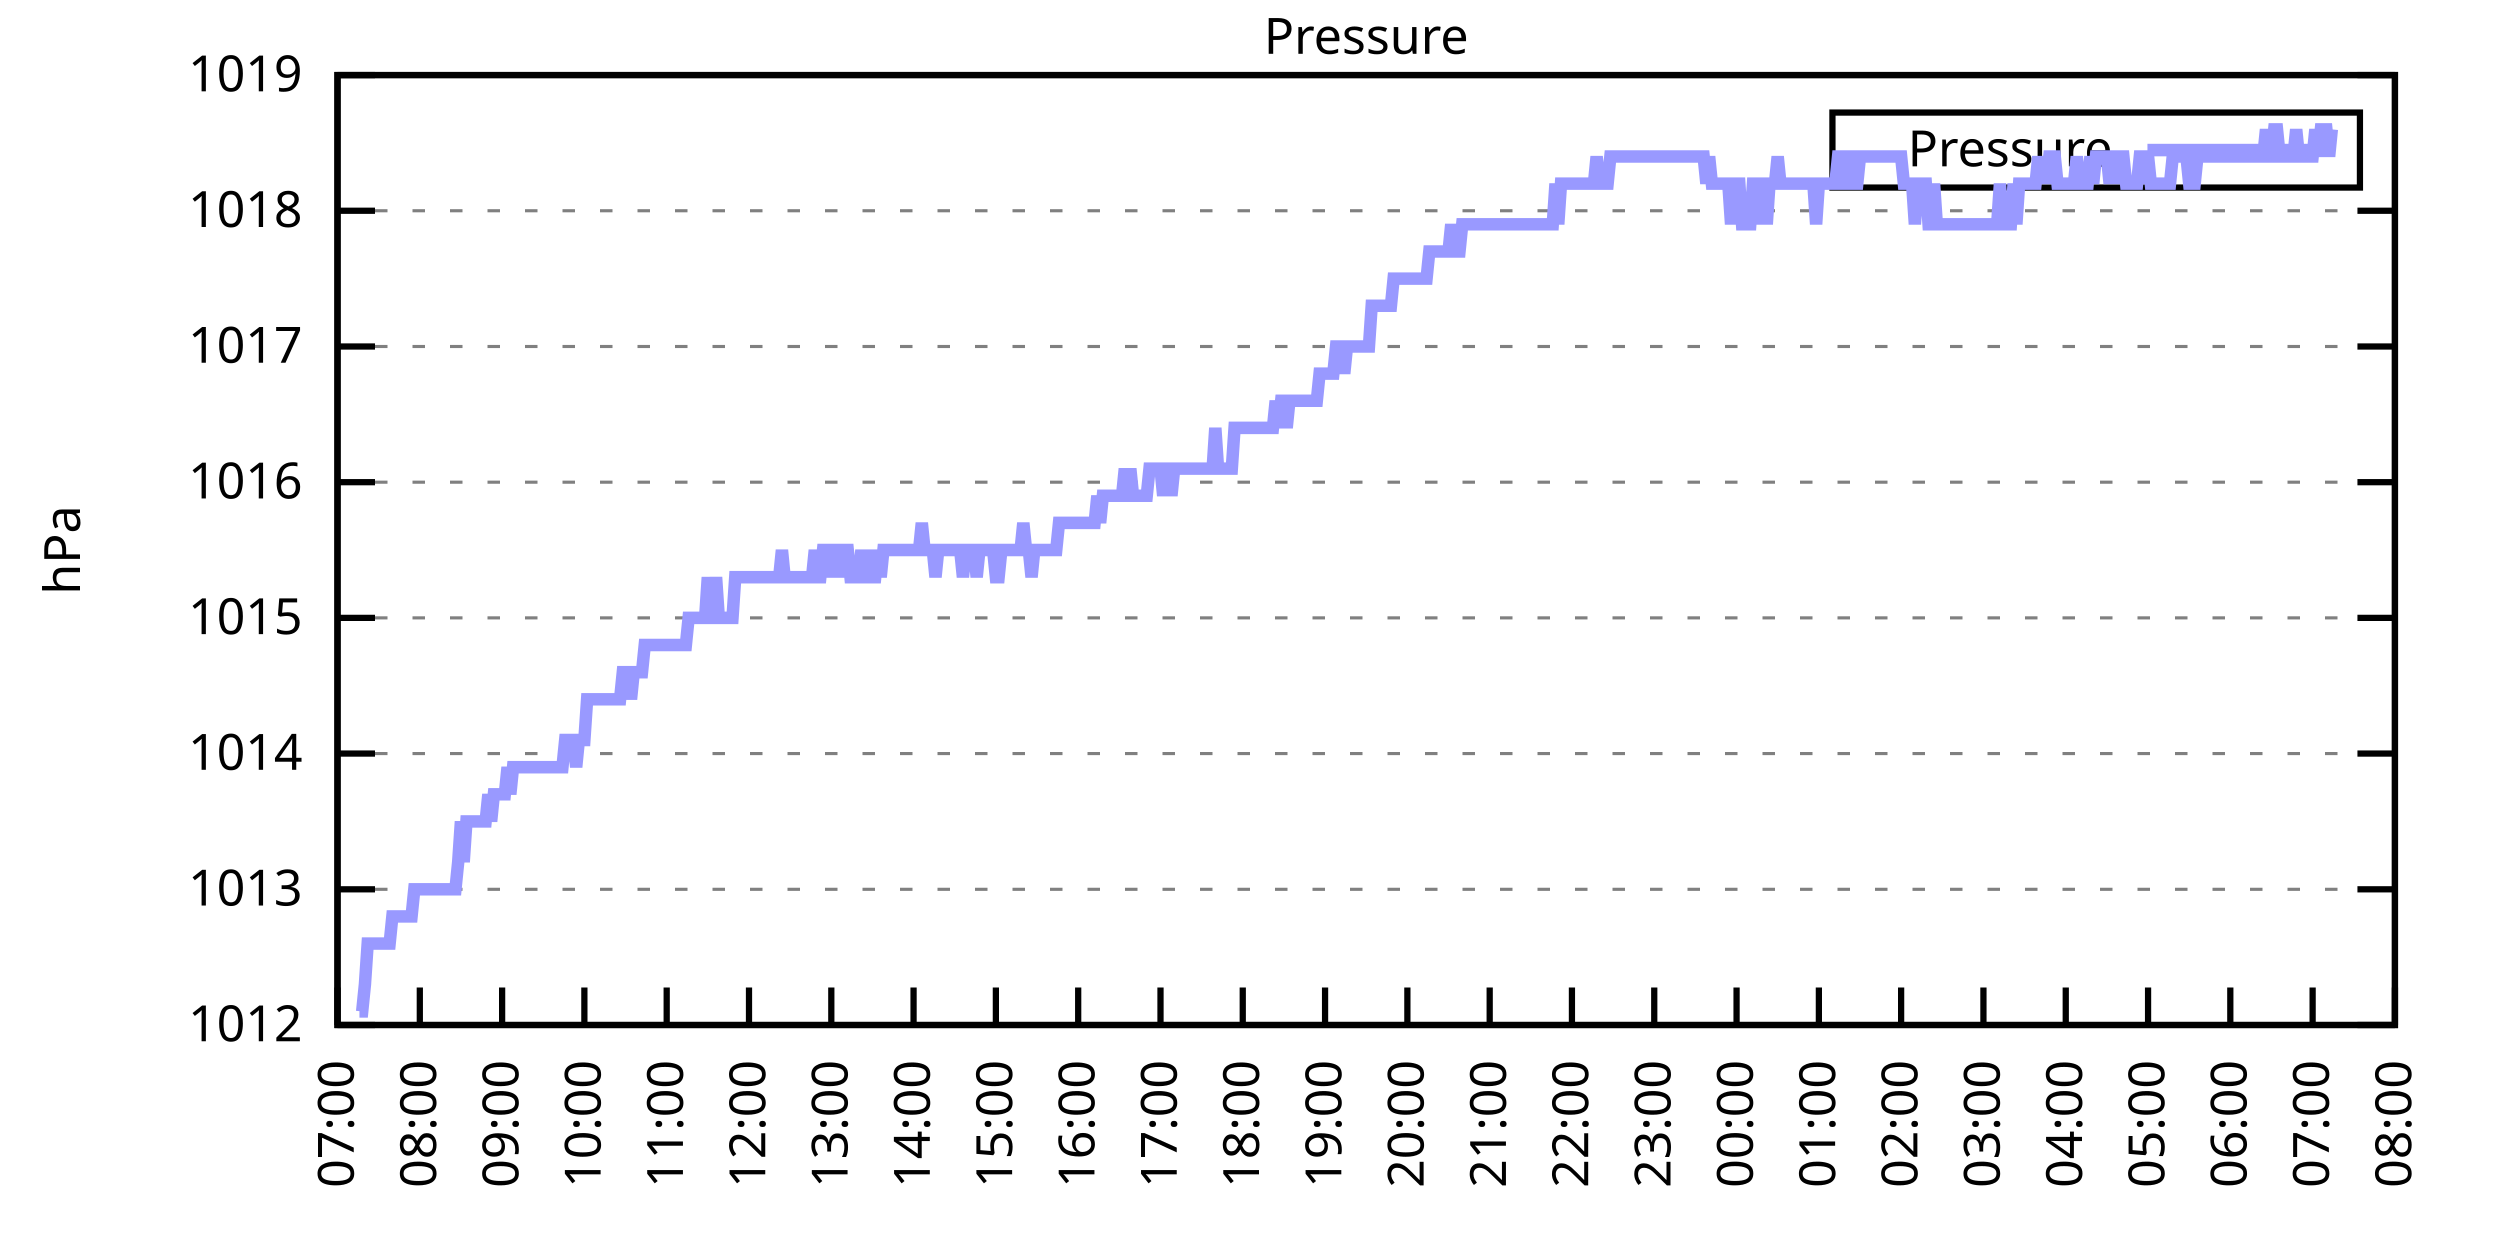
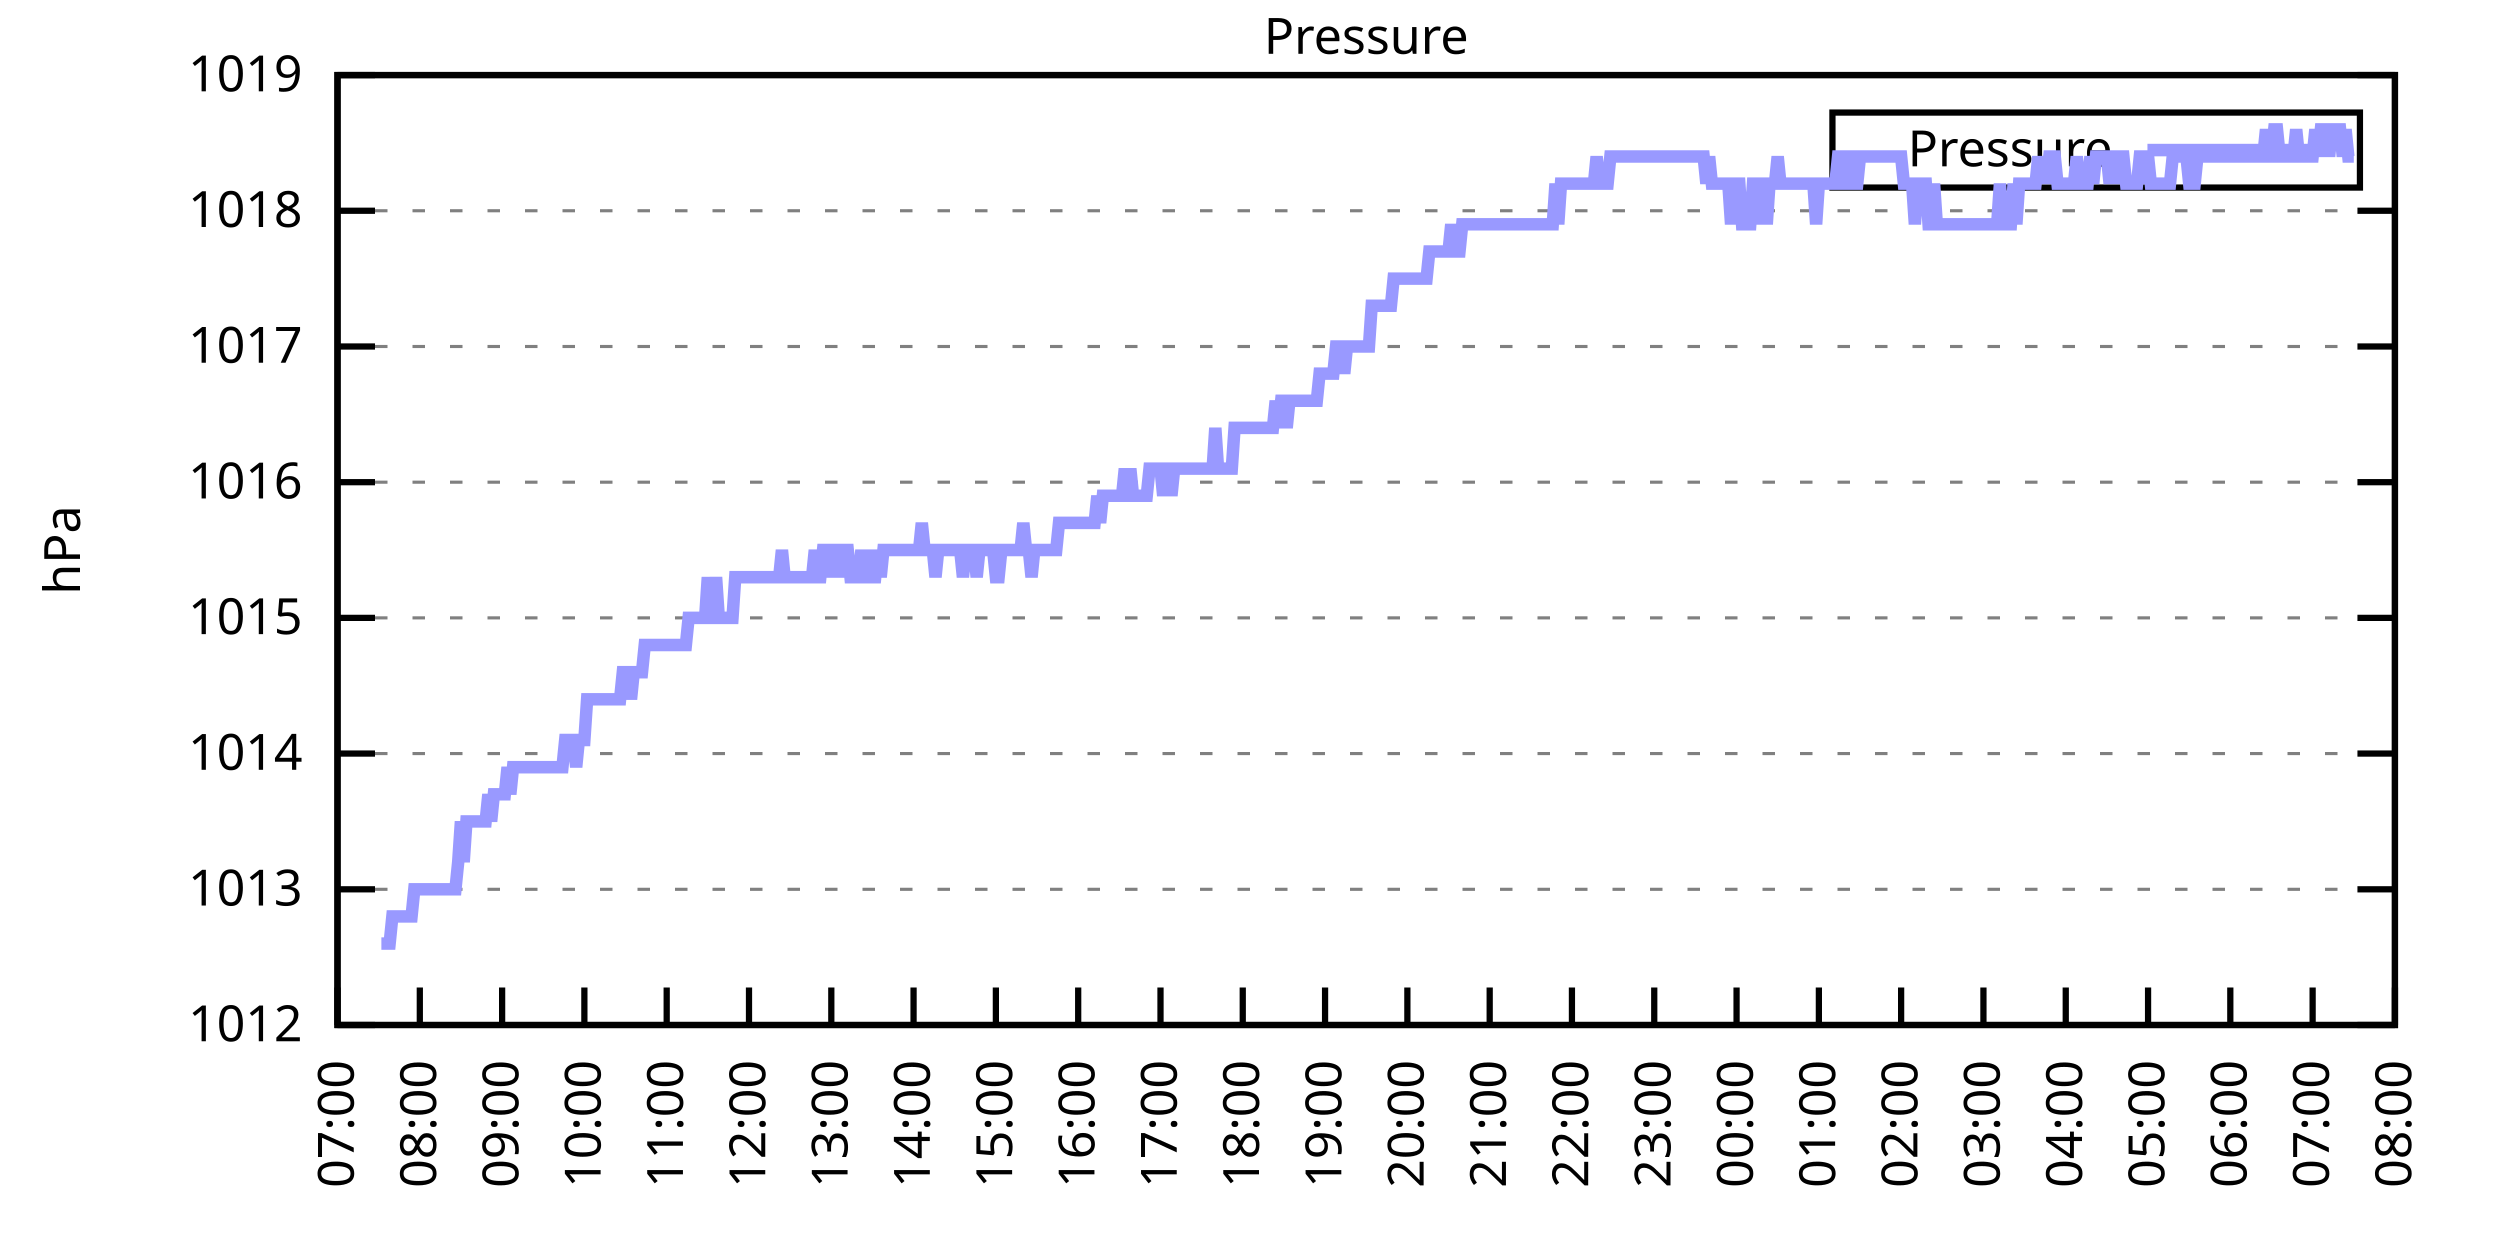
<svg xmlns="http://www.w3.org/2000/svg" xmlns:xlink="http://www.w3.org/1999/xlink" width="400" height="200" viewBox="0 0 400 200">
  <g id="gnuplot_canvas">
    <rect x="0" y="0" width="400" height="200" fill="none" />
    <defs>
      <circle id="gpDot" r="0.5" stroke-width="0.5" stroke="currentColor" />
      <path id="gpPt0" stroke-width="0.333" stroke="currentColor" d="M-1,0 h2 M0,-1 v2" />
      <path id="gpPt1" stroke-width="0.333" stroke="currentColor" d="M-1,-1 L1,1 M1,-1 L-1,1" />
      <path id="gpPt2" stroke-width="0.333" stroke="currentColor" d="M-1,0 L1,0 M0,-1 L0,1 M-1,-1 L1,1 M-1,1 L1,-1" />
      <rect id="gpPt3" stroke-width="0.333" stroke="currentColor" x="-1" y="-1" width="2" height="2" />
      <rect id="gpPt4" stroke-width="0.333" stroke="currentColor" fill="currentColor" x="-1" y="-1" width="2" height="2" />
      <circle id="gpPt5" stroke-width="0.333" stroke="currentColor" cx="0" cy="0" r="1" />
      <use xlink:href="#gpPt5" id="gpPt6" fill="currentColor" stroke="none" />
      <path id="gpPt7" stroke-width="0.333" stroke="currentColor" d="M0,-1.33 L-1.33,0.67 L1.33,0.67 z" />
      <use xlink:href="#gpPt7" id="gpPt8" fill="currentColor" stroke="none" />
      <use xlink:href="#gpPt7" id="gpPt9" stroke="currentColor" transform="rotate(180)" />
      <use xlink:href="#gpPt9" id="gpPt10" fill="currentColor" stroke="none" />
      <use xlink:href="#gpPt3" id="gpPt11" stroke="currentColor" transform="rotate(45)" />
      <use xlink:href="#gpPt11" id="gpPt12" fill="currentColor" stroke="none" />
      <path id="gpPt13" stroke-width="0.333" stroke="currentColor" d="M0,1.330 L1.265,0.411 L0.782,-1.067 L-0.782,-1.076 L-1.265,0.411 z" />
      <use xlink:href="#gpPt13" id="gpPt14" fill="currentColor" stroke="none" />
      <filter id="textbox" filterUnits="objectBoundingBox" x="0" y="0" height="1" width="1">
        <feFlood flood-color="white" flood-opacity="1" result="bgnd" />
        <feComposite in="SourceGraphic" in2="bgnd" operator="atop" />
      </filter>
      <filter id="greybox" filterUnits="objectBoundingBox" x="0" y="0" height="1" width="1">
        <feFlood flood-color="lightgrey" flood-opacity="1" result="grey" />
        <feComposite in="SourceGraphic" in2="grey" operator="atop" />
      </filter>
    </defs>
    <g fill="none" color="white" stroke="currentColor" stroke-width="1.00" stroke-linecap="butt" stroke-linejoin="miter">
</g>
    <g fill="none" color="black" stroke="currentColor" stroke-width="1.00" stroke-linecap="butt" stroke-linejoin="miter">
      <g stroke="none" shape-rendering="crispEdges">
        <polygon fill="rgb(255, 255, 255)" points="54.00,164.00 383.18,164.00 383.18,12.02 54.00,12.02 " />
      </g>
    </g>
    <g fill="none" color="black" stroke="currentColor" stroke-width="1.00" stroke-linecap="butt" stroke-linejoin="miter">
</g>
    <g fill="none" color="black" stroke="black" stroke-width="0.50" stroke-linecap="butt" stroke-linejoin="miter">
</g>
    <g fill="none" color="gray" stroke="currentColor" stroke-width="0.50" stroke-linecap="butt" stroke-linejoin="miter">
      <path stroke="gray" stroke-dasharray="2,4" class="gridline" d="M54.00,164.00 L383.19,164.00  " />
    </g>
    <g fill="none" color="gray" stroke="gray" stroke-width="1.00" stroke-linecap="butt" stroke-linejoin="miter">
</g>
    <g fill="none" color="black" stroke="currentColor" stroke-width="1.00" stroke-linecap="butt" stroke-linejoin="miter">
      <path stroke="black" d="M54.00,164.00 L60.00,164.00 M383.19,164.00 L377.19,164.00  " />
      <g transform="translate(48.40,166.60)" stroke="none" fill="black" font-family="Sans" font-size="8.00" text-anchor="end">
        <text>
          <tspan font-family="Sans"> 1012</tspan>
        </text>
      </g>
    </g>
    <g fill="none" color="black" stroke="currentColor" stroke-width="1.00" stroke-linecap="butt" stroke-linejoin="miter">
</g>
    <g fill="none" color="black" stroke="black" stroke-width="0.50" stroke-linecap="butt" stroke-linejoin="miter">
</g>
    <g fill="none" color="gray" stroke="currentColor" stroke-width="0.50" stroke-linecap="butt" stroke-linejoin="miter">
      <path stroke="gray" stroke-dasharray="2,4" class="gridline" d="M54.00,142.29 L383.19,142.29  " />
    </g>
    <g fill="none" color="gray" stroke="gray" stroke-width="1.00" stroke-linecap="butt" stroke-linejoin="miter">
</g>
    <g fill="none" color="black" stroke="currentColor" stroke-width="1.00" stroke-linecap="butt" stroke-linejoin="miter">
      <path stroke="black" d="M54.00,142.29 L60.00,142.29 M383.19,142.29 L377.19,142.29  " />
      <g transform="translate(48.40,144.89)" stroke="none" fill="black" font-family="Sans" font-size="8.00" text-anchor="end">
        <text>
          <tspan font-family="Sans"> 1013</tspan>
        </text>
      </g>
    </g>
    <g fill="none" color="black" stroke="currentColor" stroke-width="1.00" stroke-linecap="butt" stroke-linejoin="miter">
</g>
    <g fill="none" color="black" stroke="black" stroke-width="0.50" stroke-linecap="butt" stroke-linejoin="miter">
</g>
    <g fill="none" color="gray" stroke="currentColor" stroke-width="0.50" stroke-linecap="butt" stroke-linejoin="miter">
      <path stroke="gray" stroke-dasharray="2,4" class="gridline" d="M54.00,120.57 L383.19,120.57  " />
    </g>
    <g fill="none" color="gray" stroke="gray" stroke-width="1.00" stroke-linecap="butt" stroke-linejoin="miter">
</g>
    <g fill="none" color="black" stroke="currentColor" stroke-width="1.00" stroke-linecap="butt" stroke-linejoin="miter">
      <path stroke="black" d="M54.00,120.57 L60.00,120.57 M383.19,120.57 L377.19,120.57  " />
      <g transform="translate(48.40,123.17)" stroke="none" fill="black" font-family="Sans" font-size="8.00" text-anchor="end">
        <text>
          <tspan font-family="Sans"> 1014</tspan>
        </text>
      </g>
    </g>
    <g fill="none" color="black" stroke="currentColor" stroke-width="1.00" stroke-linecap="butt" stroke-linejoin="miter">
</g>
    <g fill="none" color="black" stroke="black" stroke-width="0.50" stroke-linecap="butt" stroke-linejoin="miter">
</g>
    <g fill="none" color="gray" stroke="currentColor" stroke-width="0.50" stroke-linecap="butt" stroke-linejoin="miter">
      <path stroke="gray" stroke-dasharray="2,4" class="gridline" d="M54.00,98.86 L383.19,98.86  " />
    </g>
    <g fill="none" color="gray" stroke="gray" stroke-width="1.00" stroke-linecap="butt" stroke-linejoin="miter">
</g>
    <g fill="none" color="black" stroke="currentColor" stroke-width="1.00" stroke-linecap="butt" stroke-linejoin="miter">
      <path stroke="black" d="M54.00,98.86 L60.00,98.86 M383.19,98.86 L377.19,98.86  " />
      <g transform="translate(48.40,101.46)" stroke="none" fill="black" font-family="Sans" font-size="8.00" text-anchor="end">
        <text>
          <tspan font-family="Sans"> 1015</tspan>
        </text>
      </g>
    </g>
    <g fill="none" color="black" stroke="currentColor" stroke-width="1.00" stroke-linecap="butt" stroke-linejoin="miter">
</g>
    <g fill="none" color="black" stroke="black" stroke-width="0.50" stroke-linecap="butt" stroke-linejoin="miter">
</g>
    <g fill="none" color="gray" stroke="currentColor" stroke-width="0.50" stroke-linecap="butt" stroke-linejoin="miter">
      <path stroke="gray" stroke-dasharray="2,4" class="gridline" d="M54.00,77.15 L383.19,77.15  " />
    </g>
    <g fill="none" color="gray" stroke="gray" stroke-width="1.00" stroke-linecap="butt" stroke-linejoin="miter">
</g>
    <g fill="none" color="black" stroke="currentColor" stroke-width="1.00" stroke-linecap="butt" stroke-linejoin="miter">
      <path stroke="black" d="M54.00,77.15 L60.00,77.15 M383.19,77.15 L377.19,77.15  " />
      <g transform="translate(48.40,79.75)" stroke="none" fill="black" font-family="Sans" font-size="8.00" text-anchor="end">
        <text>
          <tspan font-family="Sans"> 1016</tspan>
        </text>
      </g>
    </g>
    <g fill="none" color="black" stroke="currentColor" stroke-width="1.00" stroke-linecap="butt" stroke-linejoin="miter">
</g>
    <g fill="none" color="black" stroke="black" stroke-width="0.50" stroke-linecap="butt" stroke-linejoin="miter">
</g>
    <g fill="none" color="gray" stroke="currentColor" stroke-width="0.50" stroke-linecap="butt" stroke-linejoin="miter">
      <path stroke="gray" stroke-dasharray="2,4" class="gridline" d="M54.00,55.44 L383.19,55.44  " />
    </g>
    <g fill="none" color="gray" stroke="gray" stroke-width="1.00" stroke-linecap="butt" stroke-linejoin="miter">
</g>
    <g fill="none" color="black" stroke="currentColor" stroke-width="1.00" stroke-linecap="butt" stroke-linejoin="miter">
      <path stroke="black" d="M54.00,55.44 L60.00,55.44 M383.19,55.44 L377.19,55.44  " />
      <g transform="translate(48.40,58.04)" stroke="none" fill="black" font-family="Sans" font-size="8.00" text-anchor="end">
        <text>
          <tspan font-family="Sans"> 1017</tspan>
        </text>
      </g>
    </g>
    <g fill="none" color="black" stroke="currentColor" stroke-width="1.00" stroke-linecap="butt" stroke-linejoin="miter">
</g>
    <g fill="none" color="black" stroke="black" stroke-width="0.50" stroke-linecap="butt" stroke-linejoin="miter">
</g>
    <g fill="none" color="gray" stroke="currentColor" stroke-width="0.50" stroke-linecap="butt" stroke-linejoin="miter">
      <path stroke="gray" stroke-dasharray="2,4" class="gridline" d="M54.00,33.72 L383.19,33.72  " />
    </g>
    <g fill="none" color="gray" stroke="gray" stroke-width="1.00" stroke-linecap="butt" stroke-linejoin="miter">
</g>
    <g fill="none" color="black" stroke="currentColor" stroke-width="1.00" stroke-linecap="butt" stroke-linejoin="miter">
      <path stroke="black" d="M54.00,33.72 L60.00,33.72 M383.19,33.72 L377.19,33.72  " />
      <g transform="translate(48.40,36.32)" stroke="none" fill="black" font-family="Sans" font-size="8.00" text-anchor="end">
        <text>
          <tspan font-family="Sans"> 1018</tspan>
        </text>
      </g>
    </g>
    <g fill="none" color="black" stroke="currentColor" stroke-width="1.00" stroke-linecap="butt" stroke-linejoin="miter">
</g>
    <g fill="none" color="black" stroke="black" stroke-width="0.50" stroke-linecap="butt" stroke-linejoin="miter">
</g>
    <g fill="none" color="gray" stroke="currentColor" stroke-width="0.50" stroke-linecap="butt" stroke-linejoin="miter">
      <path stroke="gray" stroke-dasharray="2,4" class="gridline" d="M54.00,12.01 L383.19,12.01  " />
    </g>
    <g fill="none" color="gray" stroke="gray" stroke-width="1.00" stroke-linecap="butt" stroke-linejoin="miter">
</g>
    <g fill="none" color="black" stroke="currentColor" stroke-width="1.00" stroke-linecap="butt" stroke-linejoin="miter">
      <path stroke="black" d="M54.00,12.01 L60.00,12.01 M383.19,12.01 L377.19,12.01  " />
      <g transform="translate(48.40,14.61)" stroke="none" fill="black" font-family="Sans" font-size="8.00" text-anchor="end">
        <text>
          <tspan font-family="Sans"> 1019</tspan>
        </text>
      </g>
    </g>
    <g fill="none" color="black" stroke="currentColor" stroke-width="1.00" stroke-linecap="butt" stroke-linejoin="miter">
      <path stroke="black" d="M54.00,164.00 L54.00,158.00  " />
      <g transform="translate(56.60,169.60) rotate(270.00)" stroke="none" fill="black" font-family="Sans" font-size="8.00" text-anchor="end">
        <text>
          <tspan font-family="Sans">07:00</tspan>
        </text>
      </g>
    </g>
    <g fill="none" color="black" stroke="currentColor" stroke-width="1.00" stroke-linecap="butt" stroke-linejoin="miter">
      <path stroke="black" d="M67.17,164.00 L67.17,158.00  " />
      <g transform="translate(69.77,169.60) rotate(270.00)" stroke="none" fill="black" font-family="Sans" font-size="8.00" text-anchor="end">
        <text>
          <tspan font-family="Sans">08:00</tspan>
        </text>
      </g>
    </g>
    <g fill="none" color="black" stroke="currentColor" stroke-width="1.00" stroke-linecap="butt" stroke-linejoin="miter">
      <path stroke="black" d="M80.34,164.00 L80.34,158.00  " />
      <g transform="translate(82.94,169.60) rotate(270.00)" stroke="none" fill="black" font-family="Sans" font-size="8.00" text-anchor="end">
        <text>
          <tspan font-family="Sans">09:00</tspan>
        </text>
      </g>
    </g>
    <g fill="none" color="black" stroke="currentColor" stroke-width="1.00" stroke-linecap="butt" stroke-linejoin="miter">
      <path stroke="black" d="M93.50,164.00 L93.50,158.00  " />
      <g transform="translate(96.10,169.60) rotate(270.00)" stroke="none" fill="black" font-family="Sans" font-size="8.00" text-anchor="end">
        <text>
          <tspan font-family="Sans">10:00</tspan>
        </text>
      </g>
    </g>
    <g fill="none" color="black" stroke="currentColor" stroke-width="1.00" stroke-linecap="butt" stroke-linejoin="miter">
      <path stroke="black" d="M106.67,164.00 L106.67,158.00  " />
      <g transform="translate(109.27,169.60) rotate(270.00)" stroke="none" fill="black" font-family="Sans" font-size="8.00" text-anchor="end">
        <text>
          <tspan font-family="Sans">11:00</tspan>
        </text>
      </g>
    </g>
    <g fill="none" color="black" stroke="currentColor" stroke-width="1.00" stroke-linecap="butt" stroke-linejoin="miter">
      <path stroke="black" d="M119.84,164.00 L119.84,158.00  " />
      <g transform="translate(122.44,169.60) rotate(270.00)" stroke="none" fill="black" font-family="Sans" font-size="8.00" text-anchor="end">
        <text>
          <tspan font-family="Sans">12:00</tspan>
        </text>
      </g>
    </g>
    <g fill="none" color="black" stroke="currentColor" stroke-width="1.00" stroke-linecap="butt" stroke-linejoin="miter">
      <path stroke="black" d="M133.01,164.00 L133.01,158.00  " />
      <g transform="translate(135.61,169.60) rotate(270.00)" stroke="none" fill="black" font-family="Sans" font-size="8.00" text-anchor="end">
        <text>
          <tspan font-family="Sans">13:00</tspan>
        </text>
      </g>
    </g>
    <g fill="none" color="black" stroke="currentColor" stroke-width="1.00" stroke-linecap="butt" stroke-linejoin="miter">
      <path stroke="black" d="M146.17,164.00 L146.17,158.00  " />
      <g transform="translate(148.77,169.60) rotate(270.00)" stroke="none" fill="black" font-family="Sans" font-size="8.00" text-anchor="end">
        <text>
          <tspan font-family="Sans">14:00</tspan>
        </text>
      </g>
    </g>
    <g fill="none" color="black" stroke="currentColor" stroke-width="1.00" stroke-linecap="butt" stroke-linejoin="miter">
      <path stroke="black" d="M159.34,164.00 L159.34,158.00  " />
      <g transform="translate(161.94,169.60) rotate(270.00)" stroke="none" fill="black" font-family="Sans" font-size="8.00" text-anchor="end">
        <text>
          <tspan font-family="Sans">15:00</tspan>
        </text>
      </g>
    </g>
    <g fill="none" color="black" stroke="currentColor" stroke-width="1.00" stroke-linecap="butt" stroke-linejoin="miter">
      <path stroke="black" d="M172.51,164.00 L172.51,158.00  " />
      <g transform="translate(175.11,169.60) rotate(270.00)" stroke="none" fill="black" font-family="Sans" font-size="8.00" text-anchor="end">
        <text>
          <tspan font-family="Sans">16:00</tspan>
        </text>
      </g>
    </g>
    <g fill="none" color="black" stroke="currentColor" stroke-width="1.00" stroke-linecap="butt" stroke-linejoin="miter">
      <path stroke="black" d="M185.68,164.00 L185.68,158.00  " />
      <g transform="translate(188.28,169.60) rotate(270.00)" stroke="none" fill="black" font-family="Sans" font-size="8.00" text-anchor="end">
        <text>
          <tspan font-family="Sans">17:00</tspan>
        </text>
      </g>
    </g>
    <g fill="none" color="black" stroke="currentColor" stroke-width="1.00" stroke-linecap="butt" stroke-linejoin="miter">
      <path stroke="black" d="M198.84,164.00 L198.84,158.00  " />
      <g transform="translate(201.44,169.60) rotate(270.00)" stroke="none" fill="black" font-family="Sans" font-size="8.00" text-anchor="end">
        <text>
          <tspan font-family="Sans">18:00</tspan>
        </text>
      </g>
    </g>
    <g fill="none" color="black" stroke="currentColor" stroke-width="1.00" stroke-linecap="butt" stroke-linejoin="miter">
      <path stroke="black" d="M212.01,164.00 L212.01,158.00  " />
      <g transform="translate(214.61,169.60) rotate(270.00)" stroke="none" fill="black" font-family="Sans" font-size="8.00" text-anchor="end">
        <text>
          <tspan font-family="Sans">19:00</tspan>
        </text>
      </g>
    </g>
    <g fill="none" color="black" stroke="currentColor" stroke-width="1.00" stroke-linecap="butt" stroke-linejoin="miter">
      <path stroke="black" d="M225.18,164.00 L225.18,158.00  " />
      <g transform="translate(227.78,169.60) rotate(270.00)" stroke="none" fill="black" font-family="Sans" font-size="8.00" text-anchor="end">
        <text>
          <tspan font-family="Sans">20:00</tspan>
        </text>
      </g>
    </g>
    <g fill="none" color="black" stroke="currentColor" stroke-width="1.00" stroke-linecap="butt" stroke-linejoin="miter">
      <path stroke="black" d="M238.35,164.00 L238.35,158.00  " />
      <g transform="translate(240.95,169.60) rotate(270.00)" stroke="none" fill="black" font-family="Sans" font-size="8.00" text-anchor="end">
        <text>
          <tspan font-family="Sans">21:00</tspan>
        </text>
      </g>
    </g>
    <g fill="none" color="black" stroke="currentColor" stroke-width="1.00" stroke-linecap="butt" stroke-linejoin="miter">
      <path stroke="black" d="M251.51,164.00 L251.51,158.00  " />
      <g transform="translate(254.11,169.60) rotate(270.00)" stroke="none" fill="black" font-family="Sans" font-size="8.00" text-anchor="end">
        <text>
          <tspan font-family="Sans">22:00</tspan>
        </text>
      </g>
    </g>
    <g fill="none" color="black" stroke="currentColor" stroke-width="1.00" stroke-linecap="butt" stroke-linejoin="miter">
      <path stroke="black" d="M264.68,164.00 L264.68,158.00  " />
      <g transform="translate(267.28,169.60) rotate(270.00)" stroke="none" fill="black" font-family="Sans" font-size="8.00" text-anchor="end">
        <text>
          <tspan font-family="Sans">23:00</tspan>
        </text>
      </g>
    </g>
    <g fill="none" color="black" stroke="currentColor" stroke-width="1.00" stroke-linecap="butt" stroke-linejoin="miter">
      <path stroke="black" d="M277.85,164.00 L277.85,158.00  " />
      <g transform="translate(280.45,169.60) rotate(270.00)" stroke="none" fill="black" font-family="Sans" font-size="8.00" text-anchor="end">
        <text>
          <tspan font-family="Sans">00:00</tspan>
        </text>
      </g>
    </g>
    <g fill="none" color="black" stroke="currentColor" stroke-width="1.00" stroke-linecap="butt" stroke-linejoin="miter">
      <path stroke="black" d="M291.02,164.00 L291.02,158.00  " />
      <g transform="translate(293.62,169.60) rotate(270.00)" stroke="none" fill="black" font-family="Sans" font-size="8.00" text-anchor="end">
        <text>
          <tspan font-family="Sans">01:00</tspan>
        </text>
      </g>
    </g>
    <g fill="none" color="black" stroke="currentColor" stroke-width="1.00" stroke-linecap="butt" stroke-linejoin="miter">
      <path stroke="black" d="M304.18,164.00 L304.18,158.00  " />
      <g transform="translate(306.78,169.60) rotate(270.00)" stroke="none" fill="black" font-family="Sans" font-size="8.00" text-anchor="end">
        <text>
          <tspan font-family="Sans">02:00</tspan>
        </text>
      </g>
    </g>
    <g fill="none" color="black" stroke="currentColor" stroke-width="1.00" stroke-linecap="butt" stroke-linejoin="miter">
      <path stroke="black" d="M317.35,164.00 L317.35,158.00  " />
      <g transform="translate(319.95,169.60) rotate(270.00)" stroke="none" fill="black" font-family="Sans" font-size="8.00" text-anchor="end">
        <text>
          <tspan font-family="Sans">03:00</tspan>
        </text>
      </g>
    </g>
    <g fill="none" color="black" stroke="currentColor" stroke-width="1.00" stroke-linecap="butt" stroke-linejoin="miter">
      <path stroke="black" d="M330.52,164.00 L330.52,158.00  " />
      <g transform="translate(333.12,169.60) rotate(270.00)" stroke="none" fill="black" font-family="Sans" font-size="8.00" text-anchor="end">
        <text>
          <tspan font-family="Sans">04:00</tspan>
        </text>
      </g>
    </g>
    <g fill="none" color="black" stroke="currentColor" stroke-width="1.00" stroke-linecap="butt" stroke-linejoin="miter">
      <path stroke="black" d="M343.69,164.00 L343.69,158.00  " />
      <g transform="translate(346.29,169.60) rotate(270.00)" stroke="none" fill="black" font-family="Sans" font-size="8.00" text-anchor="end">
        <text>
          <tspan font-family="Sans">05:00</tspan>
        </text>
      </g>
    </g>
    <g fill="none" color="black" stroke="currentColor" stroke-width="1.00" stroke-linecap="butt" stroke-linejoin="miter">
      <path stroke="black" d="M356.85,164.00 L356.85,158.00  " />
      <g transform="translate(359.45,169.60) rotate(270.00)" stroke="none" fill="black" font-family="Sans" font-size="8.00" text-anchor="end">
        <text>
          <tspan font-family="Sans">06:00</tspan>
        </text>
      </g>
    </g>
    <g fill="none" color="black" stroke="currentColor" stroke-width="1.00" stroke-linecap="butt" stroke-linejoin="miter">
      <path stroke="black" d="M370.02,164.00 L370.02,158.00  " />
      <g transform="translate(372.62,169.60) rotate(270.00)" stroke="none" fill="black" font-family="Sans" font-size="8.00" text-anchor="end">
        <text>
          <tspan font-family="Sans">07:00</tspan>
        </text>
      </g>
    </g>
    <g fill="none" color="black" stroke="currentColor" stroke-width="1.00" stroke-linecap="butt" stroke-linejoin="miter">
      <path stroke="black" d="M383.19,164.00 L383.19,158.00  " />
      <g transform="translate(385.79,169.60) rotate(270.00)" stroke="none" fill="black" font-family="Sans" font-size="8.00" text-anchor="end">
        <text>
          <tspan font-family="Sans">08:00</tspan>
        </text>
      </g>
    </g>
    <g fill="none" color="black" stroke="currentColor" stroke-width="1.00" stroke-linecap="butt" stroke-linejoin="miter">
</g>
    <g fill="none" color="black" stroke="currentColor" stroke-width="1.00" stroke-linecap="butt" stroke-linejoin="miter">
      <path stroke="black" d="M54.00,12.01 L54.00,164.00 L383.19,164.00 L383.19,12.01 L54.00,12.01 Z  " />
    </g>
    <g fill="none" color="black" stroke="currentColor" stroke-width="1.00" stroke-linecap="butt" stroke-linejoin="miter">
</g>
    <g fill="none" color="black" stroke="currentColor" stroke-width="1.00" stroke-linecap="butt" stroke-linejoin="miter">
      <path stroke="black" d="M293.19,30.01 L293.19,18.01 L377.59,18.01 L377.59,30.01 L293.19,30.01 Z  " />
    </g>
    <g id="Pressure_plot_1">
      <g fill="none" color="white" stroke="black" stroke-width="2.00" stroke-linecap="butt" stroke-linejoin="miter">
</g>
      <g fill="none" color="black" stroke="currentColor" stroke-width="2.00" stroke-linecap="butt" stroke-linejoin="miter">
        <g transform="translate(337.99,26.61)" stroke="none" fill="black" font-family="Sans" font-size="8.00" text-anchor="end">
          <text>
            <tspan font-family="Sans">Pressure</tspan>
          </text>
        </g>
      </g>
      <g fill="none" color="black" stroke="currentColor" stroke-width="2.00" stroke-linecap="butt" stroke-linejoin="miter">
-         <path stroke="rgb(153, 153, 255)" d="M343.59,24.01 L371.99,24.01 M57.51,161.83 L57.95,161.83 L58.39,157.49 L58.83,150.97 L59.27,150.97 L59.71,150.97   L60.14,150.97 L60.58,150.97 L61.02,150.97 L61.46,150.97 L61.90,150.97 L62.34,150.97 L62.78,146.63 L63.22,146.63   L63.66,146.63 L64.10,146.63 L64.53,146.63 L64.97,146.63 L65.41,146.63 L65.85,146.63 L66.29,142.29 L66.73,142.29   L67.17,142.29 L67.61,142.29 L68.05,142.29 L68.48,142.29 L68.92,142.29 L69.36,142.29 L69.80,142.29 L70.24,142.29   L70.68,142.29 L71.12,142.29 L71.56,142.29 L72.00,142.29 L72.43,142.29 L72.87,142.29 L73.31,137.94 L73.75,131.43   L74.19,137.94 L74.63,131.43 L75.07,131.43 L75.51,131.43 L75.95,131.43 L76.38,131.43 L76.82,131.43 L77.26,131.43   L77.70,131.43 L78.14,127.09 L78.58,131.43 L79.02,127.09 L79.46,127.09 L79.90,127.09 L80.34,127.09 L80.77,127.09   L81.21,122.75 L81.65,127.09 L82.09,122.75 L82.53,122.75 L82.97,122.75 L83.41,122.75 L83.85,122.75 L84.29,122.75   L84.72,122.75 L85.16,122.75 L85.60,122.75 L86.04,122.75 L86.48,122.75 L86.92,122.75 L87.36,122.75 L87.80,122.75   L88.24,122.75 L88.67,122.75 L89.11,122.75 L89.55,122.75 L89.99,122.75 L90.43,118.40 L90.87,118.40 L91.31,118.40   L91.75,118.40 L92.19,122.75 L92.62,118.40 L93.06,118.40 L93.50,118.40 L93.94,111.89 L94.38,111.89 L94.82,111.89   L95.26,111.89 L95.70,111.89 L96.14,111.89 L96.58,111.89 L97.01,111.89 L97.45,111.89 L97.89,111.89 L98.33,111.89   L98.77,111.89 L99.21,111.89 L99.65,107.55 L100.09,107.55 L100.53,107.55 L100.96,111.89 L101.40,107.55 L101.84,107.55   L102.28,107.55 L102.72,107.55 L103.16,103.20 L103.60,103.20 L104.04,103.20 L104.48,103.20 L104.91,103.20 L105.35,103.20   L105.79,103.20 L106.23,103.20 L106.67,103.20 L107.11,103.20 L107.55,103.20 L107.99,103.20 L108.43,103.20 L108.87,103.20   L109.30,103.20 L109.74,103.20 L110.18,98.86 L110.62,98.86 L111.06,98.86 L111.50,98.86 L111.94,98.86 L112.38,98.86   L112.82,98.86 L113.25,92.35 L113.69,98.86 L114.13,98.86 L114.57,92.35 L115.01,98.86 L115.45,98.86 L115.89,98.86   L116.33,98.86 L116.77,98.86 L117.20,98.86 L117.64,92.35 L118.08,92.35 L118.52,92.35 L118.96,92.35 L119.40,92.35   L119.84,92.35 L120.28,92.35 L120.72,92.35 L121.15,92.35 L121.59,92.35 L122.03,92.35 L122.47,92.35 L122.91,92.35   L123.35,92.35 L123.79,92.35 L124.23,92.35 L124.67,92.35 L125.11,88.00 L125.54,92.35 L125.98,92.35 L126.42,92.35   L126.86,92.35 L127.30,92.35 L127.74,92.35 L128.18,92.35 L128.62,92.35 L129.06,92.35 L129.49,92.35 L129.93,92.35   L130.37,88.00 L130.81,92.35 L131.25,92.35 L131.69,88.00 L132.13,88.00 L132.57,88.00 L133.01,92.35 L133.44,88.00   L133.88,88.00 L134.32,88.00 L134.76,92.35 L135.20,88.00 L135.64,88.00 L136.08,92.35 L136.52,92.35 L136.96,92.35   L137.39,92.35 L137.83,88.00 L138.27,92.35 L138.71,92.35 L139.15,88.00 L139.59,92.35 L140.03,92.35 L140.47,88.00   L140.91,92.35 L141.35,88.00 L141.78,88.00 L142.22,88.00 L142.66,88.00 L143.10,88.00 L143.54,88.00 L143.98,88.00   L144.42,88.00 L144.86,88.00 L145.30,88.00 L145.73,88.00 L146.17,88.00 L146.61,88.00 L147.05,88.00 L147.49,83.66   L147.93,88.00 L148.37,88.00 L148.81,88.00 L149.25,88.00 L149.68,92.35 L150.12,88.00 L150.56,88.00 L151.00,88.00   L151.44,88.00 L151.88,88.00 L152.32,88.00 L152.76,88.00 L153.20,88.00 L153.63,88.00 L154.07,92.35 L154.51,88.00   L154.95,88.00 L155.39,88.00 L155.83,88.00 L156.27,92.35 L156.71,88.00 L157.15,88.00 L157.59,88.00 L158.02,88.00   L158.46,88.00 L158.90,88.00 L159.34,92.35 L159.78,92.35 L160.22,88.00 L160.66,88.00 L161.10,88.00 L161.54,88.00   L161.97,88.00 L162.41,88.00 L162.85,88.00 L163.29,88.00 L163.73,83.66 L164.17,88.00 L164.61,88.00 L165.05,92.35   L165.49,88.00 L165.92,88.00 L166.36,88.00 L166.80,88.00 L167.24,88.00 L167.68,88.00 L168.12,88.00 L168.56,88.00   L169.00,88.00 L169.44,83.66 L169.87,83.66 L170.31,83.66 L170.75,83.66 L171.19,83.66 L171.63,83.66 L172.07,83.66   L172.51,83.66 L172.95,83.66 L173.39,83.66 L173.83,83.66 L174.26,83.66 L174.70,83.66 L175.14,83.66 L175.58,79.32   L176.02,83.66 L176.46,79.32 L176.90,79.32 L177.34,79.32 L177.78,79.32 L178.21,79.32 L178.65,79.32 L179.09,79.32   L179.53,79.32 L179.97,74.98 L180.41,79.32 L180.85,74.98 L181.29,79.32 L181.73,79.32 L182.16,79.32 L182.60,79.32   L183.04,79.32 L183.48,79.32 L183.92,74.98 L184.36,74.98 L184.80,74.98 L185.24,74.98 L185.68,74.98 L186.11,79.32   L186.55,74.98 L186.99,74.98 L187.43,79.32 L187.87,74.98 L188.31,74.98 L188.75,74.98 L189.19,74.98 L189.63,74.98   L190.50,74.98 L190.94,74.98 L191.38,74.98 L191.82,74.98 L192.26,74.98 L192.70,74.98 L193.14,74.98 L193.58,74.98   L194.02,74.98 L194.45,68.46 L194.89,74.98 L195.33,74.98 L195.77,74.98 L196.21,74.98 L196.65,74.98 L197.09,74.98   L197.53,68.46 L197.97,68.46 L198.40,68.46 L198.84,68.46 L199.28,68.46 L199.72,68.46 L200.16,68.46 L200.60,68.46   L201.04,68.46 L201.48,68.46 L201.92,68.46 L202.35,68.46 L202.79,68.46 L203.23,68.46 L203.67,68.46 L204.11,64.12   L204.55,68.46 L204.99,64.12 L205.43,64.12 L205.87,68.46 L206.31,64.12 L206.74,64.12 L207.18,64.12 L207.62,64.12   L208.06,64.12 L208.50,64.12 L208.94,64.12 L209.38,64.12 L209.82,64.12 L210.26,64.12 L210.69,64.12 L211.13,59.78   L211.57,59.78 L212.01,59.78 L212.45,59.78 L212.89,59.78 L213.33,59.78 L213.77,55.44 L214.21,55.44 L214.64,55.44   L215.08,59.78 L215.52,55.44 L215.96,55.44 L216.40,55.44 L216.84,55.44 L217.28,55.44 L217.72,55.44 L218.16,55.44   L218.60,55.44 L219.03,55.44 L219.47,48.92 L219.91,48.92 L220.35,48.92 L220.79,48.92 L221.23,48.92 L221.67,48.92   L222.11,48.92 L222.55,48.92 L222.98,44.58 L223.42,44.58 L223.86,44.58 L224.30,44.58 L224.74,44.58 L225.18,44.58   L225.62,44.58 L226.06,44.58 L226.50,44.58 L226.93,44.58 L227.37,44.58 L227.81,44.58 L228.25,44.58 L228.69,40.24   L229.13,40.24 L229.57,40.24 L230.01,40.24 L230.45,40.24 L230.88,40.24 L231.32,40.24 L231.76,40.24 L232.20,35.89   L232.64,40.24 L233.08,40.24 L233.52,40.24 L233.96,35.89 L234.40,35.89 L234.84,35.89 L235.27,35.89 L235.71,35.89   L236.15,35.89 L236.59,35.89 L237.03,35.89 L237.47,35.89 L237.91,35.89 L238.35,35.89 L238.79,35.89 L239.22,35.89   L239.66,35.89 L240.10,35.89 L240.54,35.89 L240.98,35.89 L241.42,35.89 L241.86,35.89 L242.30,35.89 L242.74,35.89   L243.17,35.89 L243.61,35.89 L244.05,35.89 L244.49,35.89 L244.93,35.89 L245.37,35.89 L245.81,35.89 L246.25,35.89   L246.69,35.89 L247.12,35.89 L247.56,35.89 L248.00,35.89 L248.44,35.89 L248.88,29.38 L249.32,35.89 L249.76,29.38   L250.20,29.38 L250.64,29.38 L251.08,29.38 L251.51,29.38 L251.95,29.38 L252.39,29.38 L252.83,29.38 L253.27,29.38   L253.71,29.38 L254.15,29.38 L254.59,29.38 L255.03,29.38 L255.46,25.04 L255.90,29.38 L256.34,29.38 L256.78,29.38   L257.22,29.38 L257.66,25.04 L258.10,25.04 L258.54,25.04 L258.98,25.04 L259.41,25.04 L259.85,25.04 L260.29,25.04   L260.73,25.04 L261.17,25.04 L261.61,25.04 L262.05,25.04 L262.49,25.04 L262.93,25.04 L263.36,25.04 L263.80,25.04   L264.24,25.04 L264.68,25.04 L265.12,25.04 L265.56,25.04 L266.00,25.04 L266.44,25.04 L266.88,25.04 L267.32,25.04   L267.75,25.04 L268.19,25.04 L268.63,25.04 L269.07,25.04 L269.51,25.04 L269.95,25.04 L270.39,25.04 L270.83,25.04   L271.27,25.04 L271.70,25.04 L272.14,25.04 L272.58,25.04 L273.02,29.38 L273.46,25.04 L273.90,29.38 L274.34,29.38   L274.78,29.38 L275.22,29.38 L275.65,29.38 L276.09,29.38 L276.53,29.38 L276.97,35.89 L277.41,29.38 L277.85,29.38   L278.29,29.38 L278.73,35.89 L279.17,35.89 L279.60,35.89 L280.04,35.89 L280.48,29.38 L280.92,29.38 L281.36,29.38   L281.80,35.89 L282.24,29.38 L282.68,35.89 L283.12,29.38 L283.56,29.38 L283.99,29.38 L284.43,25.04 L284.87,29.38   L285.31,29.38 L285.75,29.38 L286.19,29.38 L286.63,29.38 L287.07,29.38 L287.51,29.38 L287.94,29.38 L288.38,29.38   L288.82,29.38 L289.26,29.38 L289.70,29.38 L290.14,29.38 L290.58,35.89 L291.02,29.38 L291.46,29.38 L291.89,29.38   L292.33,29.38 L292.77,29.38 L293.21,29.38 L293.65,29.38 L294.09,25.04 L294.53,25.04 L294.97,29.38 L295.41,29.38   L295.84,25.04 L296.28,25.04 L296.72,29.38 L297.16,29.38 L297.60,25.04 L298.04,25.04 L298.48,25.04 L298.92,25.04   L299.36,25.04 L299.80,25.04 L300.23,25.04 L300.67,25.04 L301.11,25.04 L301.55,25.04 L301.99,25.04 L302.43,25.04   L302.87,25.04 L303.31,25.04 L303.75,25.04 L304.18,25.04 L304.62,29.38 L305.06,29.38 L305.50,29.38 L305.94,29.38   L306.38,35.89 L306.82,29.38 L307.26,29.38 L307.70,29.38 L308.13,29.38 L308.57,35.89 L309.01,35.89 L309.45,29.38   L309.89,35.89 L310.33,35.89 L310.77,35.89 L311.21,35.89 L311.65,35.89 L312.08,35.89 L312.52,35.89 L312.96,35.89   L313.40,35.89 L313.84,35.89 L314.28,35.89 L314.72,35.89 L315.16,35.89 L315.60,35.89 L316.04,35.89 L316.47,35.89   L316.91,35.89 L317.35,35.89 L317.79,35.89 L318.23,35.89 L318.67,35.89 L319.11,35.89 L319.55,35.89 L319.99,29.38   L320.42,35.89 L320.86,35.89 L321.30,35.89 L321.74,35.89 L322.18,29.38 L322.62,35.89 L323.06,29.38 L323.50,29.38   L323.94,29.38 L324.37,29.38 L324.81,29.38 L325.25,29.38 L325.69,29.38 L326.13,25.04 L326.57,29.38 L327.01,25.04   L327.45,29.38 L327.89,25.04 L328.33,25.04 L328.76,25.04 L329.20,29.38 L329.64,29.38 L330.08,29.38 L330.52,29.38   L330.96,29.38 L331.40,29.38 L331.84,29.38 L332.28,25.04 L332.71,29.38 L333.15,29.38 L333.59,29.38 L334.03,29.38   L334.47,25.04 L334.91,29.38 L335.35,25.04 L335.79,25.04 L336.23,25.04 L336.66,25.04 L337.10,25.04 L337.54,29.38   L337.98,25.04 L338.42,29.38 L338.86,25.04 L339.30,25.04 L339.74,25.04 L340.18,29.38 L340.61,29.38 L341.05,29.38   L341.49,29.38 L341.93,29.38 L342.37,25.04 L342.81,25.04 L343.25,29.38 L343.69,25.04 L344.13,29.38 L344.57,29.38   L345.00,29.38 L345.44,29.38 L345.88,29.38 L346.32,29.38 L346.76,29.38 L347.20,29.38 L347.64,25.04 L348.08,25.04   L348.52,25.04 L348.95,25.04 L349.39,25.04 L349.83,25.04 L350.27,29.38 L350.71,29.38 L351.15,29.38 L351.59,25.04   L352.03,25.04 L352.47,25.04 L352.90,25.04 L353.34,25.04 L353.78,25.04 L354.22,25.04 L354.66,25.04 L355.10,25.04   L355.54,25.04 L355.98,25.04 L356.42,25.04 L356.85,25.04 L357.29,25.04 L357.73,25.04 L358.17,25.04 L358.61,25.04   L359.05,25.04 L359.49,25.04 L359.93,25.04 L360.37,25.04 L360.81,25.04 L361.24,25.04 L361.68,25.04 L362.12,25.04   L362.56,20.70 L363.00,25.04 L363.44,25.04 L363.88,20.70 L364.32,20.70 L364.76,25.04 L365.19,25.04 L365.63,25.04   L366.07,25.04 L366.51,25.04 L366.95,25.04 L367.39,20.70 L367.83,25.04 L368.27,25.04 L368.71,25.04 L369.14,25.04   L369.58,25.04 L370.02,25.04 L370.46,20.70 L370.90,25.04 L371.34,20.70 L371.78,20.70 L372.22,20.70 L372.66,25.04   L373.09,20.70  " />
+         <path stroke="rgb(153, 153, 255)" d="M343.59,24.01 L371.99,24.01 M61.02,150.97 L61.46,150.97 L61.90,150.97 L62.34,150.97 L62.78,146.63 L63.22,146.63   L63.66,146.63 L64.10,146.63 L64.53,146.63 L64.97,146.63 L65.41,146.63 L65.85,146.63 L66.29,142.29 L66.73,142.29   L67.17,142.29 L67.61,142.29 L68.05,142.29 L68.48,142.29 L68.92,142.29 L69.36,142.29 L69.80,142.29 L70.24,142.29   L70.68,142.29 L71.12,142.29 L71.56,142.29 L72.00,142.29 L72.43,142.29 L72.87,142.29 L73.31,137.94 L73.75,131.43   L74.19,137.94 L74.63,131.43 L75.07,131.43 L75.51,131.43 L75.95,131.43 L76.38,131.43 L76.82,131.43 L77.26,131.43   L77.70,131.43 L78.14,127.09 L78.58,131.43 L79.02,127.09 L79.46,127.09 L79.90,127.09 L80.34,127.09 L80.77,127.09   L81.21,122.75 L81.65,127.09 L82.09,122.75 L82.53,122.75 L82.97,122.75 L83.41,122.75 L83.85,122.75 L84.29,122.75   L84.72,122.75 L85.16,122.75 L85.60,122.75 L86.04,122.75 L86.48,122.75 L86.92,122.75 L87.36,122.75 L87.80,122.75   L88.24,122.75 L88.67,122.75 L89.11,122.75 L89.55,122.75 L89.99,122.75 L90.43,118.40 L90.87,118.40 L91.31,118.40   L91.75,118.40 L92.19,122.75 L92.62,118.40 L93.06,118.40 L93.50,118.40 L93.94,111.89 L94.38,111.89 L94.82,111.89   L95.26,111.89 L95.70,111.89 L96.14,111.89 L96.58,111.89 L97.01,111.89 L97.45,111.89 L97.89,111.89 L98.33,111.89   L98.77,111.89 L99.21,111.89 L99.65,107.55 L100.09,107.55 L100.53,107.55 L100.96,111.89 L101.40,107.55 L101.84,107.55   L102.28,107.55 L102.72,107.55 L103.16,103.20 L103.60,103.20 L104.04,103.20 L104.48,103.20 L104.91,103.20 L105.35,103.20   L105.79,103.20 L106.23,103.20 L106.67,103.20 L107.11,103.20 L107.55,103.20 L107.99,103.20 L108.43,103.20 L108.87,103.20   L109.30,103.20 L109.74,103.20 L110.18,98.86 L110.62,98.86 L111.06,98.86 L111.50,98.86 L111.94,98.86 L112.38,98.86   L112.82,98.86 L113.25,92.35 L113.69,98.86 L114.13,98.86 L114.57,92.35 L115.01,98.86 L115.45,98.86 L115.89,98.86   L116.33,98.86 L116.77,98.86 L117.20,98.86 L117.64,92.35 L118.08,92.35 L118.52,92.35 L118.96,92.35 L119.40,92.35   L119.84,92.35 L120.28,92.35 L120.72,92.35 L121.15,92.35 L121.59,92.35 L122.03,92.35 L122.47,92.35 L122.91,92.35   L123.35,92.35 L123.79,92.35 L124.23,92.35 L124.67,92.35 L125.11,88.00 L125.54,92.35 L125.98,92.35 L126.42,92.35   L126.86,92.35 L127.30,92.35 L127.74,92.35 L128.18,92.35 L128.62,92.35 L129.06,92.35 L129.49,92.35 L129.93,92.35   L130.37,88.00 L130.81,92.35 L131.25,92.35 L131.69,88.00 L132.13,88.00 L132.57,88.00 L133.01,92.35 L133.44,88.00   L133.88,88.00 L134.32,88.00 L134.76,92.35 L135.20,88.00 L135.64,88.00 L136.08,92.35 L136.52,92.35 L136.96,92.35   L137.39,92.35 L137.83,88.00 L138.27,92.35 L138.71,92.35 L139.15,88.00 L139.59,92.35 L140.03,92.35 L140.47,88.00   L140.91,92.35 L141.35,88.00 L141.78,88.00 L142.22,88.00 L142.66,88.00 L143.10,88.00 L143.54,88.00 L143.98,88.00   L144.42,88.00 L144.86,88.00 L145.30,88.00 L145.73,88.00 L146.17,88.00 L146.61,88.00 L147.05,88.00 L147.49,83.66   L147.93,88.00 L148.37,88.00 L148.81,88.00 L149.25,88.00 L149.68,92.35 L150.12,88.00 L150.56,88.00 L151.00,88.00   L151.44,88.00 L151.88,88.00 L152.32,88.00 L152.76,88.00 L153.20,88.00 L153.63,88.00 L154.07,92.35 L154.51,88.00   L154.95,88.00 L155.39,88.00 L155.83,88.00 L156.27,92.35 L156.71,88.00 L157.15,88.00 L157.59,88.00 L158.02,88.00   L158.46,88.00 L158.90,88.00 L159.34,92.35 L159.78,92.35 L160.22,88.00 L160.66,88.00 L161.10,88.00 L161.54,88.00   L161.97,88.00 L162.41,88.00 L162.85,88.00 L163.29,88.00 L163.73,83.66 L164.17,88.00 L164.61,88.00 L165.05,92.35   L165.49,88.00 L165.92,88.00 L166.36,88.00 L166.80,88.00 L167.24,88.00 L167.68,88.00 L168.12,88.00 L168.56,88.00   L169.00,88.00 L169.44,83.66 L169.87,83.66 L170.31,83.66 L170.75,83.66 L171.19,83.66 L171.63,83.66 L172.07,83.66   L172.51,83.66 L172.95,83.66 L173.39,83.66 L173.83,83.66 L174.26,83.66 L174.70,83.66 L175.14,83.66 L175.58,79.32   L176.02,83.66 L176.46,79.32 L176.90,79.32 L177.34,79.32 L177.78,79.32 L178.21,79.32 L178.65,79.32 L179.09,79.32   L179.53,79.32 L179.97,74.98 L180.41,79.32 L180.85,74.98 L181.29,79.32 L181.73,79.32 L182.16,79.32 L182.60,79.32   L183.04,79.32 L183.48,79.32 L183.92,74.98 L184.36,74.98 L184.80,74.98 L185.24,74.98 L185.68,74.98 L186.11,79.32   L186.55,74.98 L186.99,74.98 L187.43,79.32 L187.87,74.98 L188.31,74.98 L188.75,74.98 L189.19,74.98 L189.63,74.98   L190.50,74.98 L190.94,74.98 L191.38,74.98 L191.82,74.98 L192.26,74.98 L192.70,74.98 L193.14,74.98 L193.58,74.98   L194.02,74.98 L194.45,68.46 L194.89,74.98 L195.33,74.98 L195.77,74.98 L196.21,74.98 L196.65,74.98 L197.09,74.98   L197.53,68.46 L197.97,68.46 L198.40,68.46 L198.84,68.46 L199.28,68.46 L199.72,68.46 L200.16,68.46 L200.60,68.46   L201.04,68.46 L201.48,68.46 L201.92,68.46 L202.35,68.46 L202.79,68.46 L203.23,68.46 L203.67,68.46 L204.11,64.12   L204.55,68.46 L204.99,64.12 L205.43,64.12 L205.87,68.46 L206.31,64.12 L206.74,64.12 L207.18,64.12 L207.62,64.12   L208.06,64.12 L208.50,64.12 L208.94,64.12 L209.38,64.12 L209.82,64.12 L210.26,64.12 L210.69,64.12 L211.13,59.78   L211.57,59.78 L212.01,59.78 L212.45,59.78 L212.89,59.78 L213.33,59.78 L213.77,55.44 L214.21,55.44 L214.64,55.44   L215.08,59.78 L215.52,55.44 L215.96,55.44 L216.40,55.44 L216.84,55.44 L217.28,55.44 L217.72,55.44 L218.16,55.44   L218.60,55.44 L219.03,55.44 L219.47,48.92 L219.91,48.92 L220.35,48.92 L220.79,48.92 L221.23,48.92 L221.67,48.92   L222.11,48.92 L222.55,48.92 L222.98,44.58 L223.42,44.58 L223.86,44.58 L224.30,44.58 L224.74,44.58 L225.18,44.58   L225.62,44.58 L226.06,44.58 L226.50,44.58 L226.93,44.58 L227.37,44.58 L227.81,44.58 L228.25,44.58 L228.69,40.24   L229.13,40.24 L229.57,40.24 L230.01,40.24 L230.45,40.24 L230.88,40.24 L231.32,40.24 L231.76,40.24 L232.20,35.89   L232.64,40.24 L233.08,40.24 L233.52,40.24 L233.96,35.89 L234.40,35.89 L234.84,35.89 L235.27,35.89 L235.71,35.89   L236.15,35.89 L236.59,35.89 L237.03,35.89 L237.47,35.89 L237.91,35.89 L238.35,35.89 L238.79,35.89 L239.22,35.89   L239.66,35.89 L240.10,35.89 L240.54,35.89 L240.98,35.89 L241.42,35.89 L241.86,35.89 L242.30,35.89 L242.74,35.89   L243.17,35.89 L243.61,35.89 L244.05,35.89 L244.49,35.89 L244.93,35.89 L245.37,35.89 L245.81,35.89 L246.25,35.89   L246.69,35.89 L247.12,35.89 L247.56,35.89 L248.00,35.89 L248.44,35.89 L248.88,29.38 L249.32,35.89 L249.76,29.38   L250.20,29.38 L250.64,29.38 L251.08,29.38 L251.51,29.38 L251.95,29.38 L252.39,29.38 L252.83,29.38 L253.27,29.38   L253.71,29.38 L254.15,29.38 L254.59,29.38 L255.03,29.38 L255.46,25.04 L255.90,29.38 L256.34,29.38 L256.78,29.38   L257.22,29.38 L257.66,25.04 L258.10,25.04 L258.54,25.04 L258.98,25.04 L259.41,25.04 L259.85,25.04 L260.29,25.04   L260.73,25.04 L261.17,25.04 L261.61,25.04 L262.05,25.04 L262.49,25.04 L262.93,25.04 L263.36,25.04 L263.80,25.04   L264.24,25.04 L264.68,25.04 L265.12,25.04 L265.56,25.04 L266.00,25.04 L266.44,25.04 L266.88,25.04 L267.32,25.04   L267.75,25.04 L268.19,25.04 L268.63,25.04 L269.07,25.04 L269.51,25.04 L269.95,25.04 L270.39,25.04 L270.83,25.04   L271.27,25.04 L271.70,25.04 L272.14,25.04 L272.58,25.04 L273.02,29.38 L273.46,25.04 L273.90,29.38 L274.34,29.38   L274.78,29.38 L275.22,29.38 L275.65,29.38 L276.09,29.38 L276.53,29.38 L276.97,35.89 L277.41,29.38 L277.85,29.38   L278.29,29.38 L278.73,35.89 L279.17,35.89 L279.60,35.89 L280.04,35.89 L280.48,29.38 L280.92,29.38 L281.36,29.38   L281.80,35.89 L282.24,29.38 L282.68,35.89 L283.12,29.38 L283.56,29.38 L283.99,29.38 L284.43,25.04 L284.87,29.38   L285.31,29.38 L285.75,29.38 L286.19,29.38 L286.63,29.38 L287.07,29.38 L287.51,29.38 L287.94,29.38 L288.38,29.38   L288.82,29.38 L289.26,29.38 L289.70,29.38 L290.14,29.38 L290.58,35.89 L291.02,29.38 L291.46,29.38 L291.89,29.38   L292.33,29.38 L292.77,29.38 L293.21,29.38 L293.65,29.38 L294.09,25.04 L294.53,25.04 L294.97,29.38 L295.41,29.38   L295.84,25.04 L296.28,25.04 L296.72,29.38 L297.16,29.38 L297.60,25.04 L298.04,25.04 L298.48,25.04 L298.92,25.04   L299.36,25.04 L299.80,25.04 L300.23,25.04 L300.67,25.04 L301.11,25.04 L301.55,25.04 L301.99,25.04 L302.43,25.04   L302.87,25.04 L303.31,25.04 L303.75,25.04 L304.18,25.04 L304.62,29.38 L305.06,29.38 L305.50,29.38 L305.94,29.38   L306.38,35.89 L306.82,29.38 L307.26,29.38 L307.70,29.38 L308.13,29.38 L308.57,35.89 L309.01,35.89 L309.45,29.38   L309.89,35.89 L310.33,35.89 L310.77,35.89 L311.21,35.89 L311.65,35.89 L312.08,35.89 L312.52,35.89 L312.96,35.89   L313.40,35.89 L313.84,35.89 L314.28,35.89 L314.72,35.89 L315.16,35.89 L315.60,35.89 L316.04,35.89 L316.47,35.89   L316.91,35.89 L317.35,35.89 L317.79,35.89 L318.23,35.89 L318.67,35.89 L319.11,35.89 L319.55,35.89 L319.99,29.38   L320.42,35.89 L320.86,35.89 L321.30,35.89 L321.74,35.89 L322.18,29.38 L322.62,35.89 L323.06,29.38 L323.50,29.38   L323.94,29.38 L324.37,29.38 L324.81,29.38 L325.25,29.38 L325.69,29.38 L326.13,25.04 L326.57,29.38 L327.01,25.04   L327.45,29.38 L327.89,25.04 L328.33,25.04 L328.76,25.04 L329.20,29.38 L329.64,29.38 L330.08,29.38 L330.52,29.38   L330.96,29.38 L331.40,29.38 L331.84,29.38 L332.28,25.04 L332.71,29.38 L333.15,29.38 L333.59,29.38 L334.03,29.38   L334.47,25.04 L334.91,29.38 L335.35,25.04 L335.79,25.04 L336.23,25.04 L336.66,25.04 L337.10,25.04 L337.54,29.38   L337.98,25.04 L338.42,29.38 L338.86,25.04 L339.30,25.04 L339.74,25.04 L340.18,29.38 L340.61,29.38 L341.05,29.38   L341.49,29.38 L341.93,29.38 L342.37,25.04 L342.81,25.04 L343.25,29.38 L343.69,25.04 L344.13,29.38 L344.57,29.38   L345.00,29.38 L345.44,29.38 L345.88,29.38 L346.32,29.38 L346.76,29.38 L347.20,29.38 L347.64,25.04 L348.08,25.04   L348.52,25.04 L348.95,25.04 L349.39,25.04 L349.83,25.04 L350.27,29.38 L350.71,29.38 L351.15,29.38 L351.59,25.04   L352.03,25.04 L352.47,25.04 L352.90,25.04 L353.34,25.04 L353.78,25.04 L354.22,25.04 L354.66,25.04 L355.10,25.04   L355.54,25.04 L355.98,25.04 L356.42,25.04 L356.85,25.04 L357.29,25.04 L357.73,25.04 L358.17,25.04 L358.61,25.04   L359.05,25.04 L359.49,25.04 L359.93,25.04 L360.37,25.04 L360.81,25.04 L361.24,25.04 L361.68,25.04 L362.12,25.04   L362.56,20.70 L363.00,25.04 L363.44,25.04 L363.88,20.70 L364.32,20.70 L364.76,25.04 L365.19,25.04 L365.63,25.04   L366.07,25.04 L366.51,25.04 L366.95,25.04 L367.39,20.70 L367.83,25.04 L368.27,25.04 L368.71,25.04 L369.14,25.04   L369.58,25.04 L370.02,25.04 L370.46,20.70 L370.90,25.04 L371.34,20.70 L371.78,20.70 L372.22,20.70 L372.66,25.04   L373.09,20.70 L373.53,20.70 L373.97,20.70 L374.41,20.70 L374.85,25.04 L375.29,20.70 L375.73,25.04 L376.17,25.04   L376.61,25.04  " />
      </g>
    </g>
    <g fill="none" color="black" stroke="currentColor" stroke-width="2.00" stroke-linecap="butt" stroke-linejoin="miter">
</g>
    <g fill="none" color="black" stroke="black" stroke-width="1.00" stroke-linecap="butt" stroke-linejoin="miter">
</g>
    <g fill="none" color="black" stroke="currentColor" stroke-width="1.00" stroke-linecap="butt" stroke-linejoin="miter">
      <path stroke="black" d="M54.00,12.01 L54.00,164.00 L383.19,164.00 L383.19,12.01 L54.00,12.01 Z  " />
      <g transform="translate(12.80,88.01) rotate(270.00)" stroke="none" fill="black" font-family="Sans" font-size="8.00" text-anchor="middle">
        <text>
          <tspan font-family="Sans">hPa</tspan>
        </text>
      </g>
    </g>
    <g fill="none" color="black" stroke="currentColor" stroke-width="1.00" stroke-linecap="butt" stroke-linejoin="miter">
</g>
    <g fill="none" color="black" stroke="currentColor" stroke-width="1.00" stroke-linecap="butt" stroke-linejoin="miter">
      <g transform="translate(218.59,8.61)" stroke="none" fill="black" font-family="Sans" font-size="8.00" text-anchor="middle">
        <text>
          <tspan font-family="Sans">Pressure</tspan>
        </text>
      </g>
    </g>
    <g fill="none" color="black" stroke="currentColor" stroke-width="1.00" stroke-linecap="butt" stroke-linejoin="miter">
</g>
  </g>
</svg>
